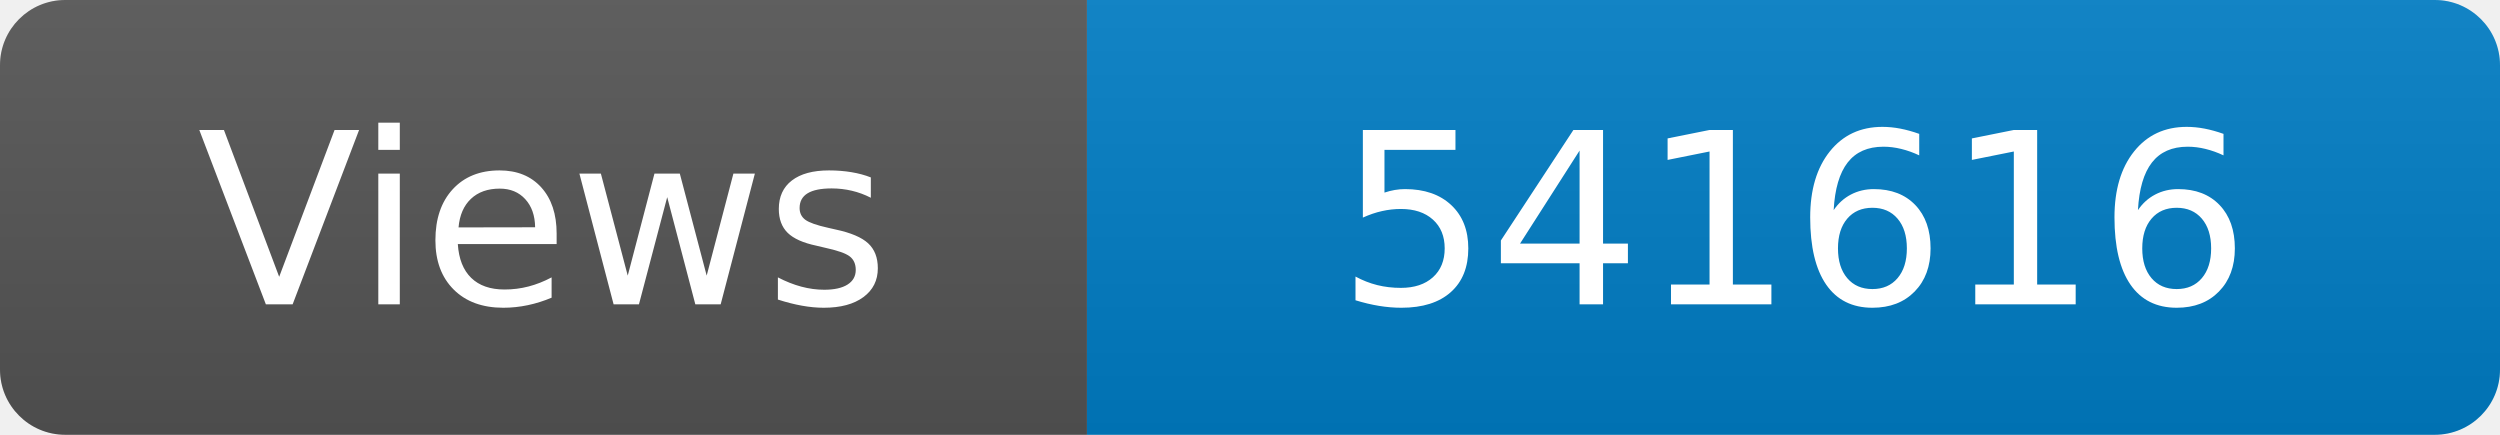
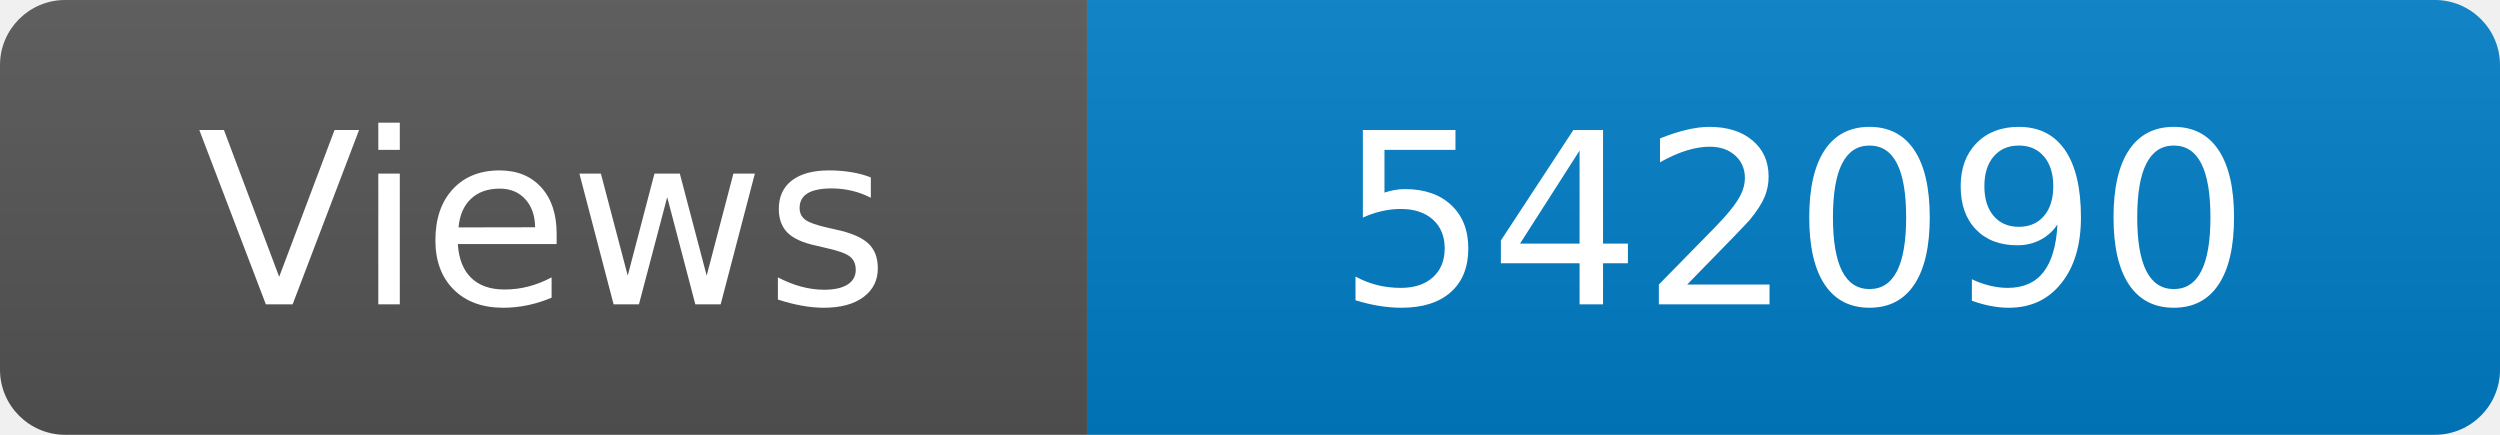
<svg xmlns="http://www.w3.org/2000/svg" width="115" height="20" role="img" aria-label="Maintained?: yes">
  <linearGradient id="s" x2="0" y2="100%">
    <stop offset="0" stop-color="#bbb" stop-opacity=".1" />
    <stop offset="1" stop-opacity=".1" />
  </linearGradient>
  <clipPath id="r">
    <rect width="115" height="20" rx="3" fill="#fff" />
  </clipPath>
  <g clip-path="url(#r)">
    <rect width="50" height="20" fill="#555" />
    <rect x="50" width="160" height="20" fill="#007ec6" />
    <rect width="115" height="20" fill="url(#s)" />
  </g>
  <g fill="#fff" text-anchor="middle" font-family="Verdana,Geneva,DejaVu Sans,sans-serif" font-size="110">
    <text x="250" y="140" transform="scale(.1)" fill="#fff">Views</text>
-     <text x="825" y="140" transform="scale(.1)" fill="#fff">541616</text>
+     <text x="825" y="140" transform="scale(.1)" fill="#fff">542090</text>
  </g>
</svg>
